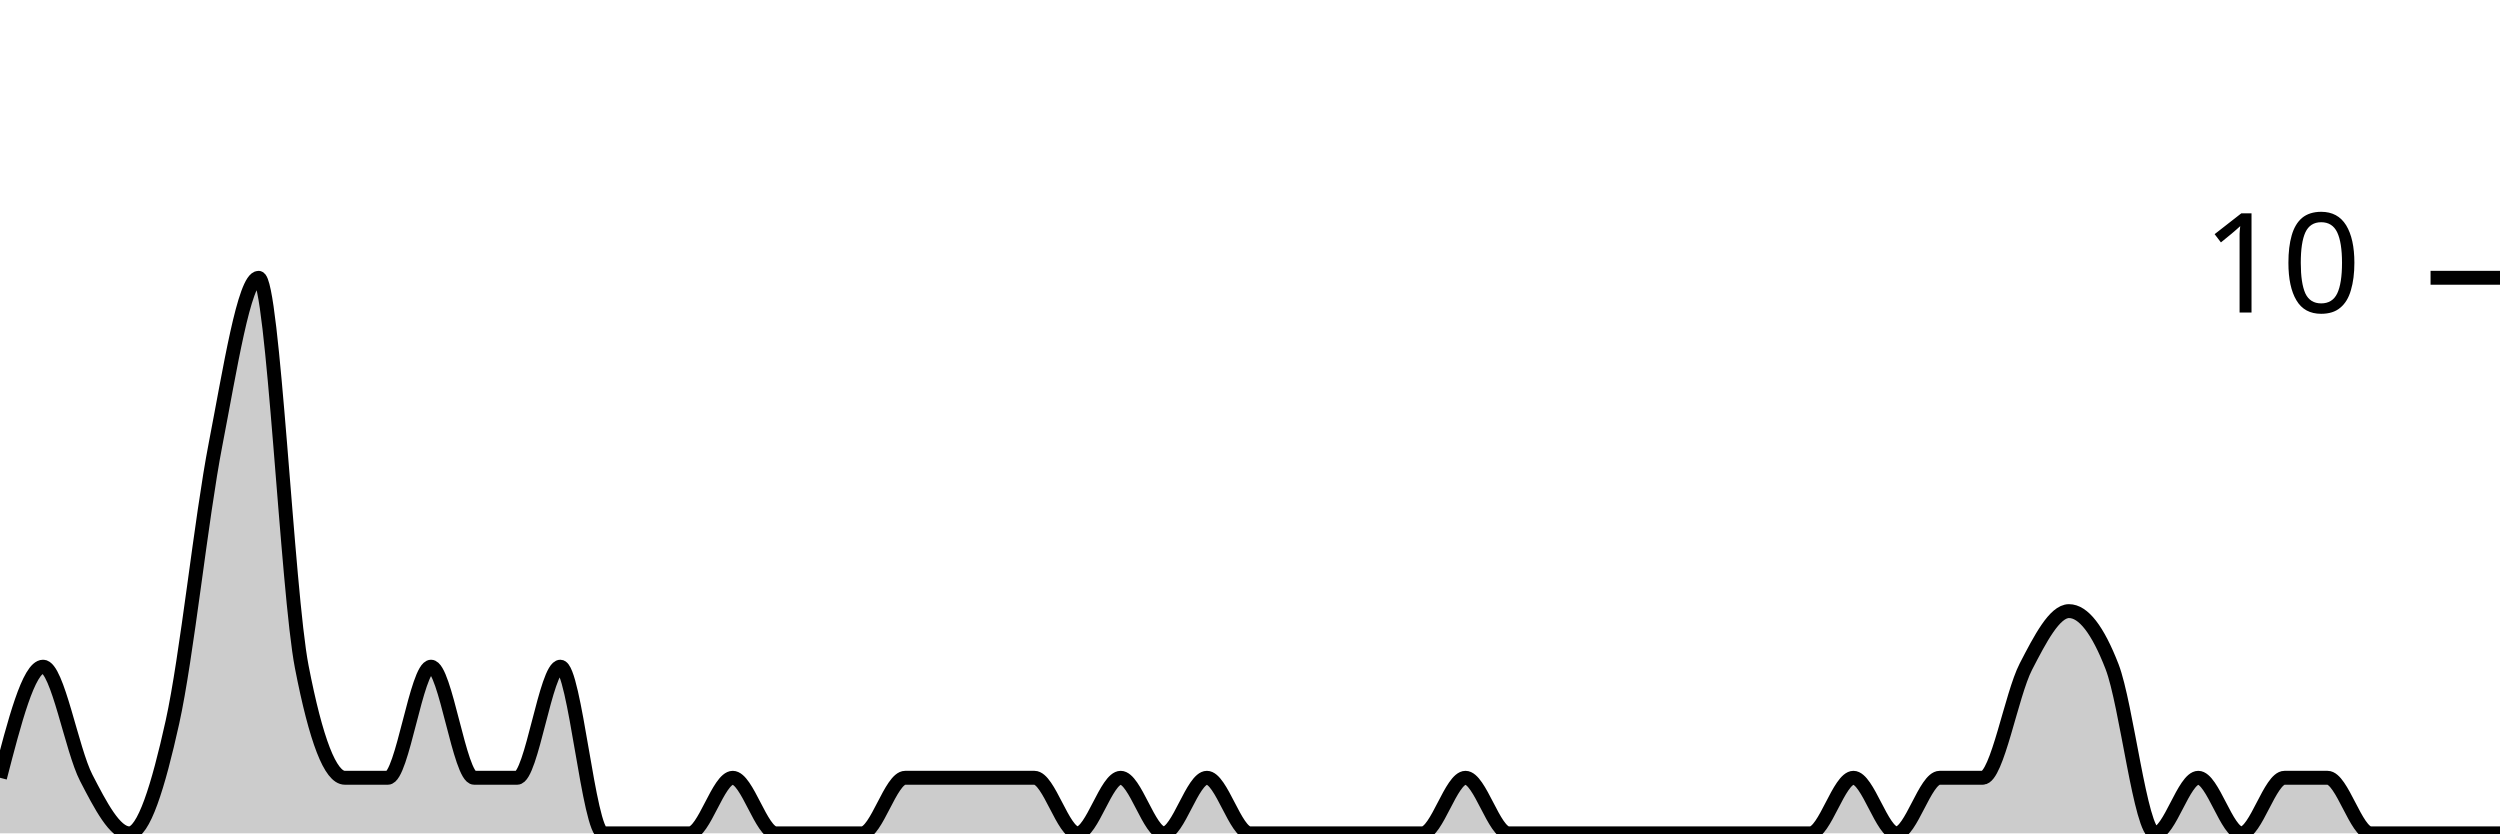
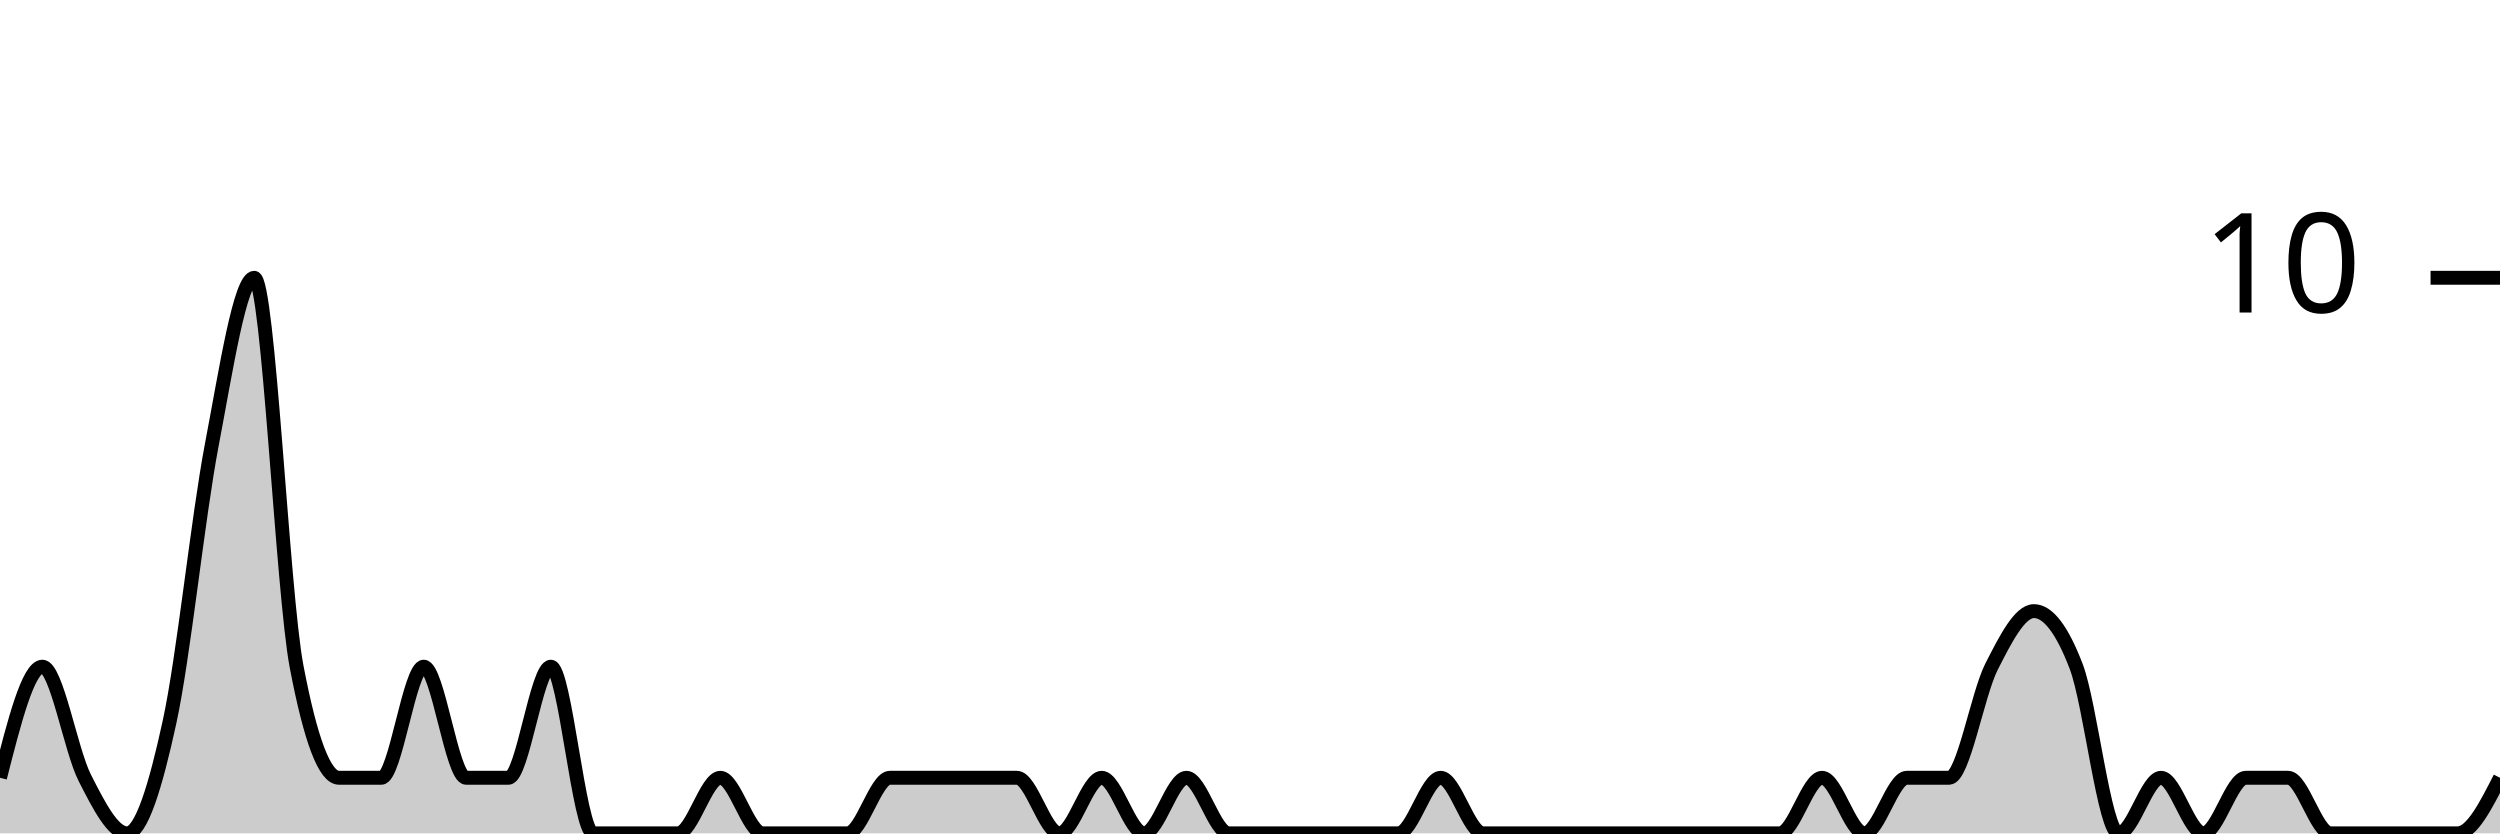
<svg xmlns="http://www.w3.org/2000/svg" viewBox="0 0 180 60">
  <g transform="translate(0,20)">
-     <path class="area" fill="rgba(0, 0, 0, 0.2)" d="M0,36C1.034,32,2.069,28,3.103,28C4.138,28,5.172,34,6.207,36C7.241,38,8.276,40,9.31,40C10.345,40,11.379,36.667,12.414,32C13.448,27.333,14.483,17.333,15.517,12C16.552,6.667,17.586,0,18.621,0C19.655,0,20.69,22.667,21.724,28C22.759,33.333,23.793,36,24.828,36C25.862,36,26.897,36,27.931,36C28.966,36,30,28,31.034,28C32.069,28,33.103,36,34.138,36C35.172,36,36.207,36,37.241,36C38.276,36,39.31,28,40.345,28C41.379,28,42.414,40,43.448,40C44.483,40,45.517,40,46.552,40C47.586,40,48.621,40,49.655,40C50.69,40,51.724,36,52.759,36C53.793,36,54.828,40,55.862,40C56.897,40,57.931,40,58.966,40C60,40,61.034,40,62.069,40C63.103,40,64.138,36,65.172,36C66.207,36,67.241,36,68.276,36C69.31,36,70.345,36,71.379,36C72.414,36,73.448,36,74.483,36C75.517,36,76.552,40,77.586,40C78.621,40,79.655,36,80.69,36C81.724,36,82.759,40,83.793,40C84.828,40,85.862,36,86.897,36C87.931,36,88.966,40,90,40C91.034,40,92.069,40,93.103,40C94.138,40,95.172,40,96.207,40C97.241,40,98.276,40,99.31,40C100.345,40,101.379,40,102.414,40C103.448,40,104.483,36,105.517,36C106.552,36,107.586,40,108.621,40C109.655,40,110.69,40,111.724,40C112.759,40,113.793,40,114.828,40C115.862,40,116.897,40,117.931,40C118.966,40,120,40,121.034,40C122.069,40,123.103,40,124.138,40C125.172,40,126.207,40,127.241,40C128.276,40,129.31,40,130.345,40C131.379,40,132.414,36,133.448,36C134.483,36,135.517,40,136.552,40C137.586,40,138.621,36,139.655,36C140.69,36,141.724,36,142.759,36C143.793,36,144.828,30,145.862,28C146.897,26,147.931,24,148.966,24C150,24,151.034,25.333,152.069,28C153.103,30.667,154.138,40,155.172,40C156.207,40,157.241,36,158.276,36C159.31,36,160.345,40,161.379,40C162.414,40,163.448,36,164.483,36C165.517,36,166.552,36,167.586,36C168.621,36,169.655,40,170.69,40C171.724,40,172.759,40,173.793,40C174.828,40,175.862,40,176.897,40C177.931,40,178.966,40,180,40L180,40C178.966,40,177.931,40,176.897,40C175.862,40,174.828,40,173.793,40C172.759,40,171.724,40,170.69,40C169.655,40,168.621,40,167.586,40C166.552,40,165.517,40,164.483,40C163.448,40,162.414,40,161.379,40C160.345,40,159.31,40,158.276,40C157.241,40,156.207,40,155.172,40C154.138,40,153.103,40,152.069,40C151.034,40,150,40,148.966,40C147.931,40,146.897,40,145.862,40C144.828,40,143.793,40,142.759,40C141.724,40,140.69,40,139.655,40C138.621,40,137.586,40,136.552,40C135.517,40,134.483,40,133.448,40C132.414,40,131.379,40,130.345,40C129.31,40,128.276,40,127.241,40C126.207,40,125.172,40,124.138,40C123.103,40,122.069,40,121.034,40C120,40,118.966,40,117.931,40C116.897,40,115.862,40,114.828,40C113.793,40,112.759,40,111.724,40C110.69,40,109.655,40,108.621,40C107.586,40,106.552,40,105.517,40C104.483,40,103.448,40,102.414,40C101.379,40,100.345,40,99.31,40C98.276,40,97.241,40,96.207,40C95.172,40,94.138,40,93.103,40C92.069,40,91.034,40,90,40C88.966,40,87.931,40,86.897,40C85.862,40,84.828,40,83.793,40C82.759,40,81.724,40,80.69,40C79.655,40,78.621,40,77.586,40C76.552,40,75.517,40,74.483,40C73.448,40,72.414,40,71.379,40C70.345,40,69.31,40,68.276,40C67.241,40,66.207,40,65.172,40C64.138,40,63.103,40,62.069,40C61.034,40,60,40,58.966,40C57.931,40,56.897,40,55.862,40C54.828,40,53.793,40,52.759,40C51.724,40,50.69,40,49.655,40C48.621,40,47.586,40,46.552,40C45.517,40,44.483,40,43.448,40C42.414,40,41.379,40,40.345,40C39.31,40,38.276,40,37.241,40C36.207,40,35.172,40,34.138,40C33.103,40,32.069,40,31.034,40C30,40,28.966,40,27.931,40C26.897,40,25.862,40,24.828,40C23.793,40,22.759,40,21.724,40C20.69,40,19.655,40,18.621,40C17.586,40,16.552,40,15.517,40C14.483,40,13.448,40,12.414,40C11.379,40,10.345,40,9.31,40C8.276,40,7.241,40,6.207,40C5.172,40,4.138,40,3.103,40C2.069,40,1.034,40,0,40Z" />
-     <path class="line" stroke="black" fill="none" d="M0,36C1.034,32,2.069,28,3.103,28C4.138,28,5.172,34,6.207,36C7.241,38,8.276,40,9.31,40C10.345,40,11.379,36.667,12.414,32C13.448,27.333,14.483,17.333,15.517,12C16.552,6.667,17.586,0,18.621,0C19.655,0,20.69,22.667,21.724,28C22.759,33.333,23.793,36,24.828,36C25.862,36,26.897,36,27.931,36C28.966,36,30,28,31.034,28C32.069,28,33.103,36,34.138,36C35.172,36,36.207,36,37.241,36C38.276,36,39.31,28,40.345,28C41.379,28,42.414,40,43.448,40C44.483,40,45.517,40,46.552,40C47.586,40,48.621,40,49.655,40C50.69,40,51.724,36,52.759,36C53.793,36,54.828,40,55.862,40C56.897,40,57.931,40,58.966,40C60,40,61.034,40,62.069,40C63.103,40,64.138,36,65.172,36C66.207,36,67.241,36,68.276,36C69.31,36,70.345,36,71.379,36C72.414,36,73.448,36,74.483,36C75.517,36,76.552,40,77.586,40C78.621,40,79.655,36,80.69,36C81.724,36,82.759,40,83.793,40C84.828,40,85.862,36,86.897,36C87.931,36,88.966,40,90,40C91.034,40,92.069,40,93.103,40C94.138,40,95.172,40,96.207,40C97.241,40,98.276,40,99.31,40C100.345,40,101.379,40,102.414,40C103.448,40,104.483,36,105.517,36C106.552,36,107.586,40,108.621,40C109.655,40,110.69,40,111.724,40C112.759,40,113.793,40,114.828,40C115.862,40,116.897,40,117.931,40C118.966,40,120,40,121.034,40C122.069,40,123.103,40,124.138,40C125.172,40,126.207,40,127.241,40C128.276,40,129.31,40,130.345,40C131.379,40,132.414,36,133.448,36C134.483,36,135.517,40,136.552,40C137.586,40,138.621,36,139.655,36C140.69,36,141.724,36,142.759,36C143.793,36,144.828,30,145.862,28C146.897,26,147.931,24,148.966,24C150,24,151.034,25.333,152.069,28C153.103,30.667,154.138,40,155.172,40C156.207,40,157.241,36,158.276,36C159.31,36,160.345,40,161.379,40C162.414,40,163.448,36,164.483,36C165.517,36,166.552,36,167.586,36C168.621,36,169.655,40,170.69,40C171.724,40,172.759,40,173.793,40C174.828,40,175.862,40,176.897,40C177.931,40,178.966,40,180,40" />
+     <path class="area" fill="rgba(0, 0, 0, 0.2)" d="M0,36C1.017,32,2.034,28,3.051,28C4.068,28,5.085,34,6.102,36C7.119,38,8.136,40,9.153,40C10.169,40,11.186,36.667,12.203,32C13.22,27.333,14.237,17.333,15.254,12C16.271,6.667,17.288,0,18.305,0C19.322,0,20.339,22.667,21.356,28C22.373,33.333,23.39,36,24.407,36C25.424,36,26.441,36,27.458,36C28.475,36,29.492,28,30.508,28C31.525,28,32.542,36,33.559,36C34.576,36,35.593,36,36.61,36C37.627,36,38.644,28,39.661,28C40.678,28,41.695,40,42.712,40C43.729,40,44.746,40,45.763,40C46.78,40,47.797,40,48.814,40C49.831,40,50.847,36,51.864,36C52.881,36,53.898,40,54.915,40C55.932,40,56.949,40,57.966,40C58.983,40,60,40,61.017,40C62.034,40,63.051,36,64.068,36C65.085,36,66.102,36,67.119,36C68.136,36,69.153,36,70.169,36C71.186,36,72.203,36,73.22,36C74.237,36,75.254,40,76.271,40C77.288,40,78.305,36,79.322,36C80.339,36,81.356,40,82.373,40C83.39,40,84.407,36,85.424,36C86.441,36,87.458,40,88.475,40C89.492,40,90.508,40,91.525,40C92.542,40,93.559,40,94.576,40C95.593,40,96.61,40,97.627,40C98.644,40,99.661,40,100.678,40C101.695,40,102.712,36,103.729,36C104.746,36,105.763,40,106.78,40C107.797,40,108.814,40,109.831,40C110.847,40,111.864,40,112.881,40C113.898,40,114.915,40,115.932,40C116.949,40,117.966,40,118.983,40C120,40,121.017,40,122.034,40C123.051,40,124.068,40,125.085,40C126.102,40,127.119,40,128.136,40C129.153,40,130.169,36,131.186,36C132.203,36,133.22,40,134.237,40C135.254,40,136.271,36,137.288,36C138.305,36,139.322,36,140.339,36C141.356,36,142.373,30,143.39,28C144.407,26,145.424,24,146.441,24C147.458,24,148.475,25.333,149.492,28C150.508,30.667,151.525,40,152.542,40C153.559,40,154.576,36,155.593,36C156.61,36,157.627,40,158.644,40C159.661,40,160.678,36,161.695,36C162.712,36,163.729,36,164.746,36C165.763,36,166.78,40,167.797,40C168.814,40,169.831,40,170.847,40C171.864,40,172.881,40,173.898,40C174.915,40,175.932,40,176.949,40C177.966,40,178.983,38,180,36L180,40C178.983,40,177.966,40,176.949,40C175.932,40,174.915,40,173.898,40C172.881,40,171.864,40,170.847,40C169.831,40,168.814,40,167.797,40C166.78,40,165.763,40,164.746,40C163.729,40,162.712,40,161.695,40C160.678,40,159.661,40,158.644,40C157.627,40,156.61,40,155.593,40C154.576,40,153.559,40,152.542,40C151.525,40,150.508,40,149.492,40C148.475,40,147.458,40,146.441,40C145.424,40,144.407,40,143.39,40C142.373,40,141.356,40,140.339,40C139.322,40,138.305,40,137.288,40C136.271,40,135.254,40,134.237,40C133.22,40,132.203,40,131.186,40C130.169,40,129.153,40,128.136,40C127.119,40,126.102,40,125.085,40C124.068,40,123.051,40,122.034,40C121.017,40,120,40,118.983,40C117.966,40,116.949,40,115.932,40C114.915,40,113.898,40,112.881,40C111.864,40,110.847,40,109.831,40C108.814,40,107.797,40,106.78,40C105.763,40,104.746,40,103.729,40C102.712,40,101.695,40,100.678,40C99.661,40,98.644,40,97.627,40C96.61,40,95.593,40,94.576,40C93.559,40,92.542,40,91.525,40C90.508,40,89.492,40,88.475,40C87.458,40,86.441,40,85.424,40C84.407,40,83.39,40,82.373,40C81.356,40,80.339,40,79.322,40C78.305,40,77.288,40,76.271,40C75.254,40,74.237,40,73.22,40C72.203,40,71.186,40,70.169,40C69.153,40,68.136,40,67.119,40C66.102,40,65.085,40,64.068,40C63.051,40,62.034,40,61.017,40C60,40,58.983,40,57.966,40C56.949,40,55.932,40,54.915,40C53.898,40,52.881,40,51.864,40C50.847,40,49.831,40,48.814,40C47.797,40,46.78,40,45.763,40C44.746,40,43.729,40,42.712,40C41.695,40,40.678,40,39.661,40C38.644,40,37.627,40,36.61,40C35.593,40,34.576,40,33.559,40C32.542,40,31.525,40,30.508,40C29.492,40,28.475,40,27.458,40C26.441,40,25.424,40,24.407,40C23.39,40,22.373,40,21.356,40C20.339,40,19.322,40,18.305,40C17.288,40,16.271,40,15.254,40C14.237,40,13.22,40,12.203,40C11.186,40,10.169,40,9.153,40C8.136,40,7.119,40,6.102,40C5.085,40,4.068,40,3.051,40C2.034,40,1.017,40,0,40Z" />
+     <path class="line" stroke="black" fill="none" d="M0,36C1.017,32,2.034,28,3.051,28C4.068,28,5.085,34,6.102,36C7.119,38,8.136,40,9.153,40C10.169,40,11.186,36.667,12.203,32C13.22,27.333,14.237,17.333,15.254,12C16.271,6.667,17.288,0,18.305,0C19.322,0,20.339,22.667,21.356,28C22.373,33.333,23.39,36,24.407,36C25.424,36,26.441,36,27.458,36C28.475,36,29.492,28,30.508,28C31.525,28,32.542,36,33.559,36C34.576,36,35.593,36,36.61,36C37.627,36,38.644,28,39.661,28C40.678,28,41.695,40,42.712,40C43.729,40,44.746,40,45.763,40C46.78,40,47.797,40,48.814,40C49.831,40,50.847,36,51.864,36C52.881,36,53.898,40,54.915,40C55.932,40,56.949,40,57.966,40C58.983,40,60,40,61.017,40C62.034,40,63.051,36,64.068,36C65.085,36,66.102,36,67.119,36C68.136,36,69.153,36,70.169,36C71.186,36,72.203,36,73.22,36C74.237,36,75.254,40,76.271,40C77.288,40,78.305,36,79.322,36C80.339,36,81.356,40,82.373,40C83.39,40,84.407,36,85.424,36C86.441,36,87.458,40,88.475,40C89.492,40,90.508,40,91.525,40C92.542,40,93.559,40,94.576,40C95.593,40,96.61,40,97.627,40C98.644,40,99.661,40,100.678,40C101.695,40,102.712,36,103.729,36C104.746,36,105.763,40,106.78,40C107.797,40,108.814,40,109.831,40C110.847,40,111.864,40,112.881,40C113.898,40,114.915,40,115.932,40C116.949,40,117.966,40,118.983,40C120,40,121.017,40,122.034,40C123.051,40,124.068,40,125.085,40C126.102,40,127.119,40,128.136,40C129.153,40,130.169,36,131.186,36C132.203,36,133.22,40,134.237,40C135.254,40,136.271,36,137.288,36C138.305,36,139.322,36,140.339,36C141.356,36,142.373,30,143.39,28C144.407,26,145.424,24,146.441,24C147.458,24,148.475,25.333,149.492,28C150.508,30.667,151.525,40,152.542,40C153.559,40,154.576,36,155.593,36C156.61,36,157.627,40,158.644,40C159.661,40,160.678,36,161.695,36C162.712,36,163.729,36,164.746,36C165.763,36,166.78,40,167.797,40C168.814,40,169.831,40,170.847,40C171.864,40,172.881,40,173.898,40C174.915,40,175.932,40,176.949,40C177.966,40,178.983,38,180,36" />
    <path class="axis-ceiling" stroke-width="1" stroke="black" fill="none" d="M175,0L180,0" />
    <text class="axis-ceiling-label" font-family="sans-serif" text-anchor="end" font-size="10px" x="170" y="2.5">10</text>
  </g>
</svg>
